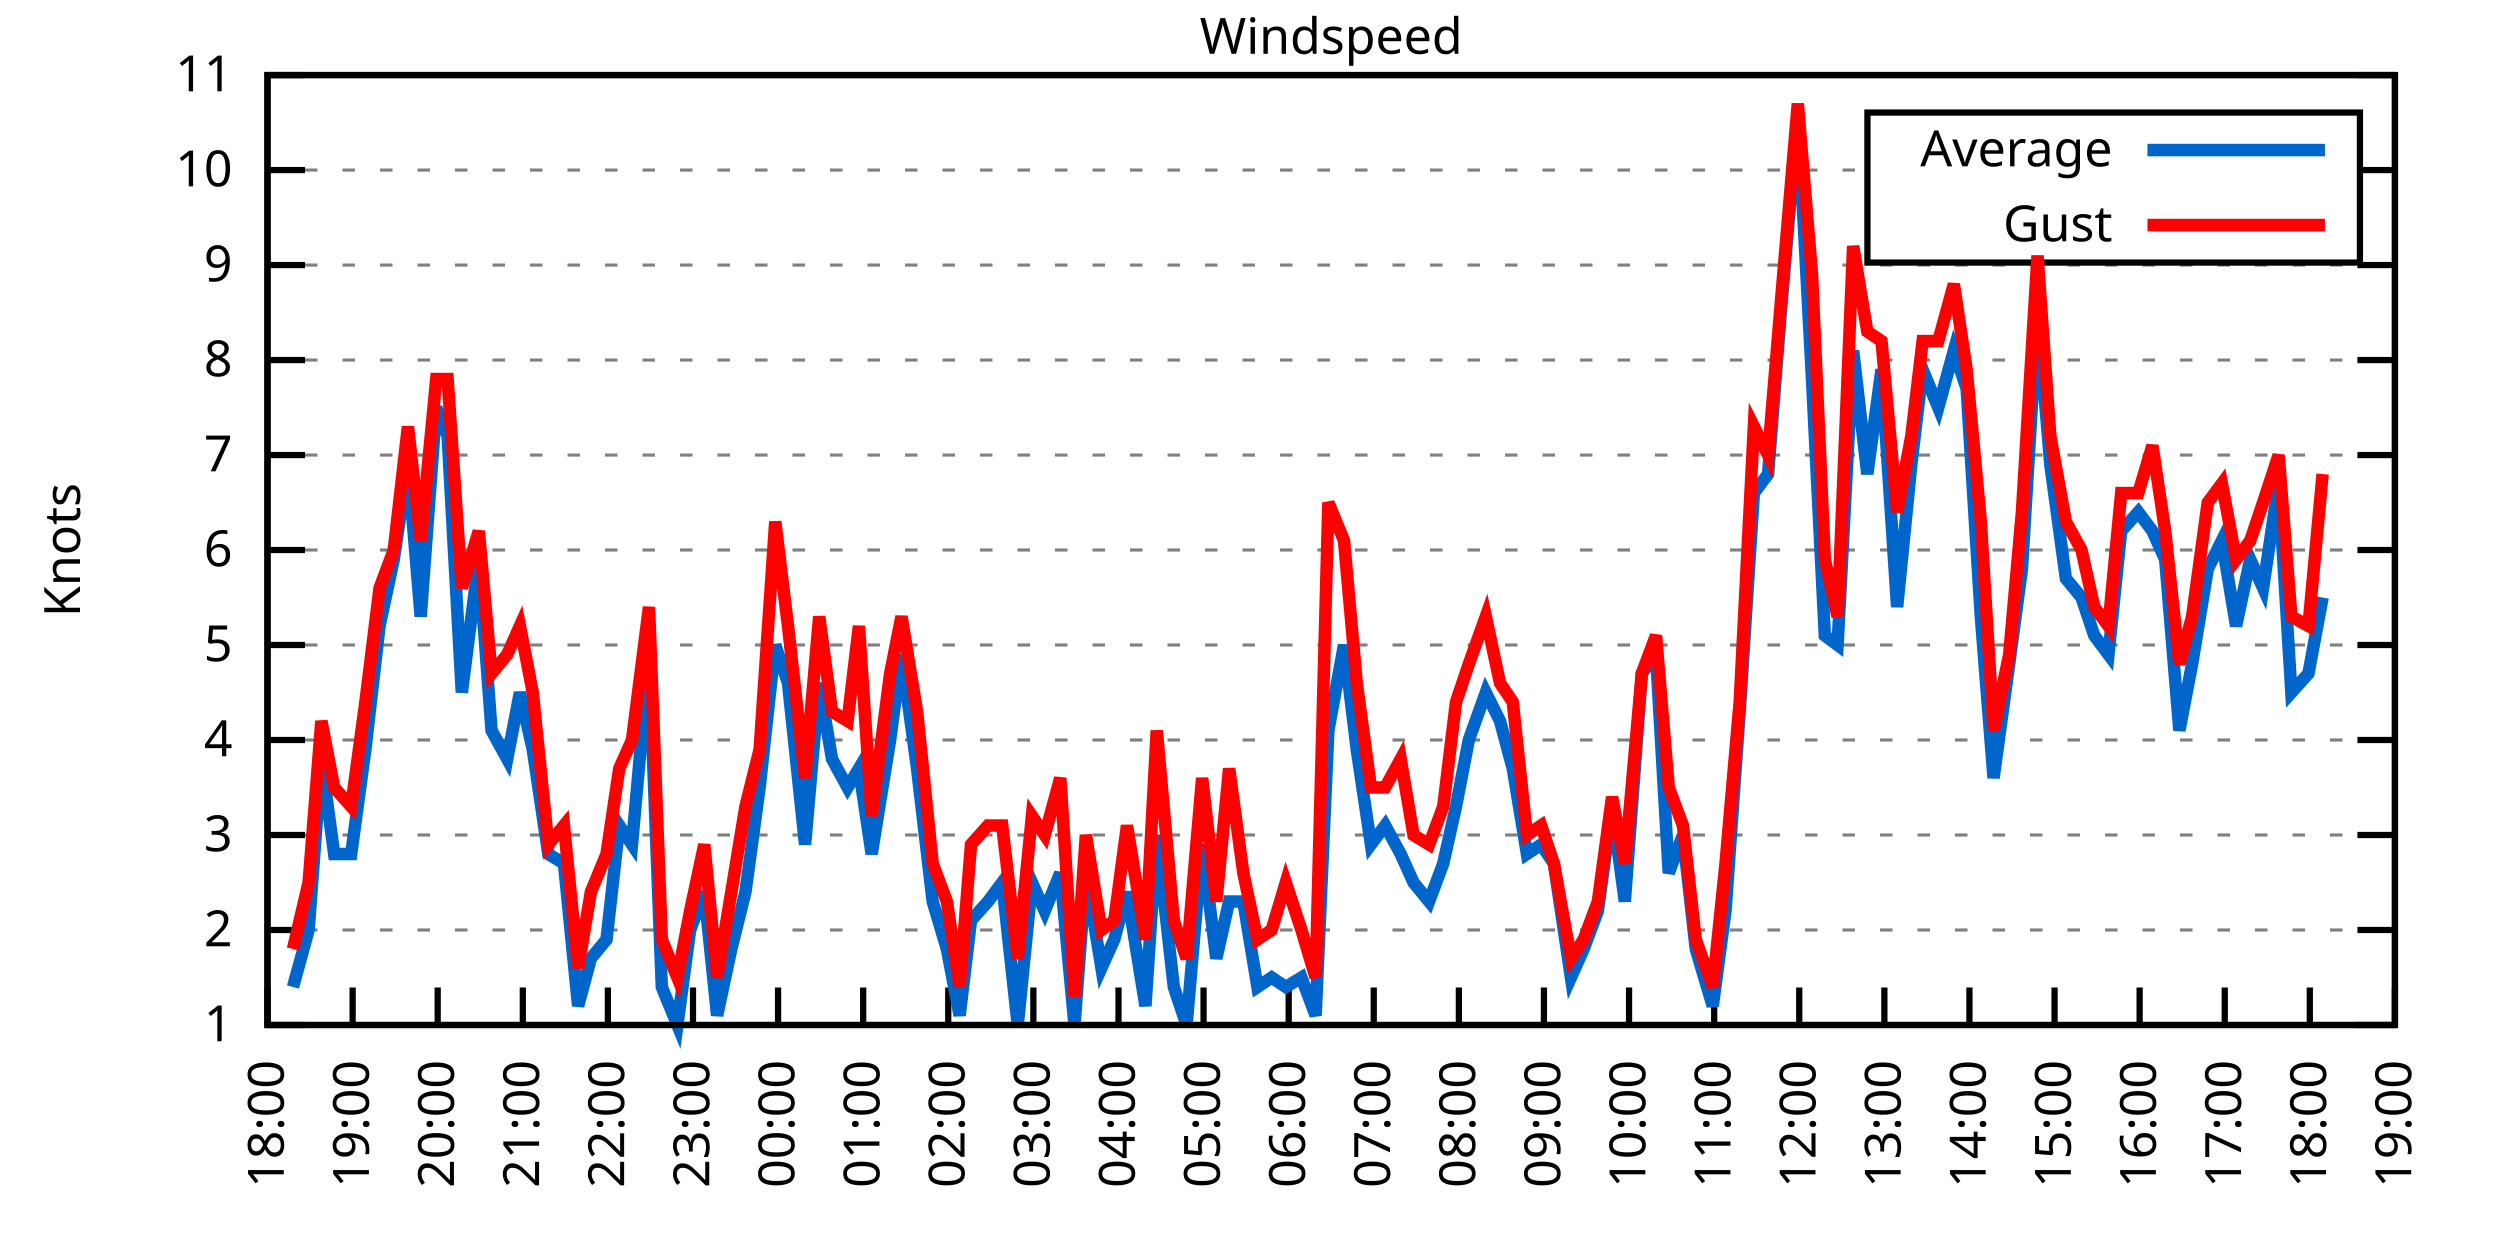
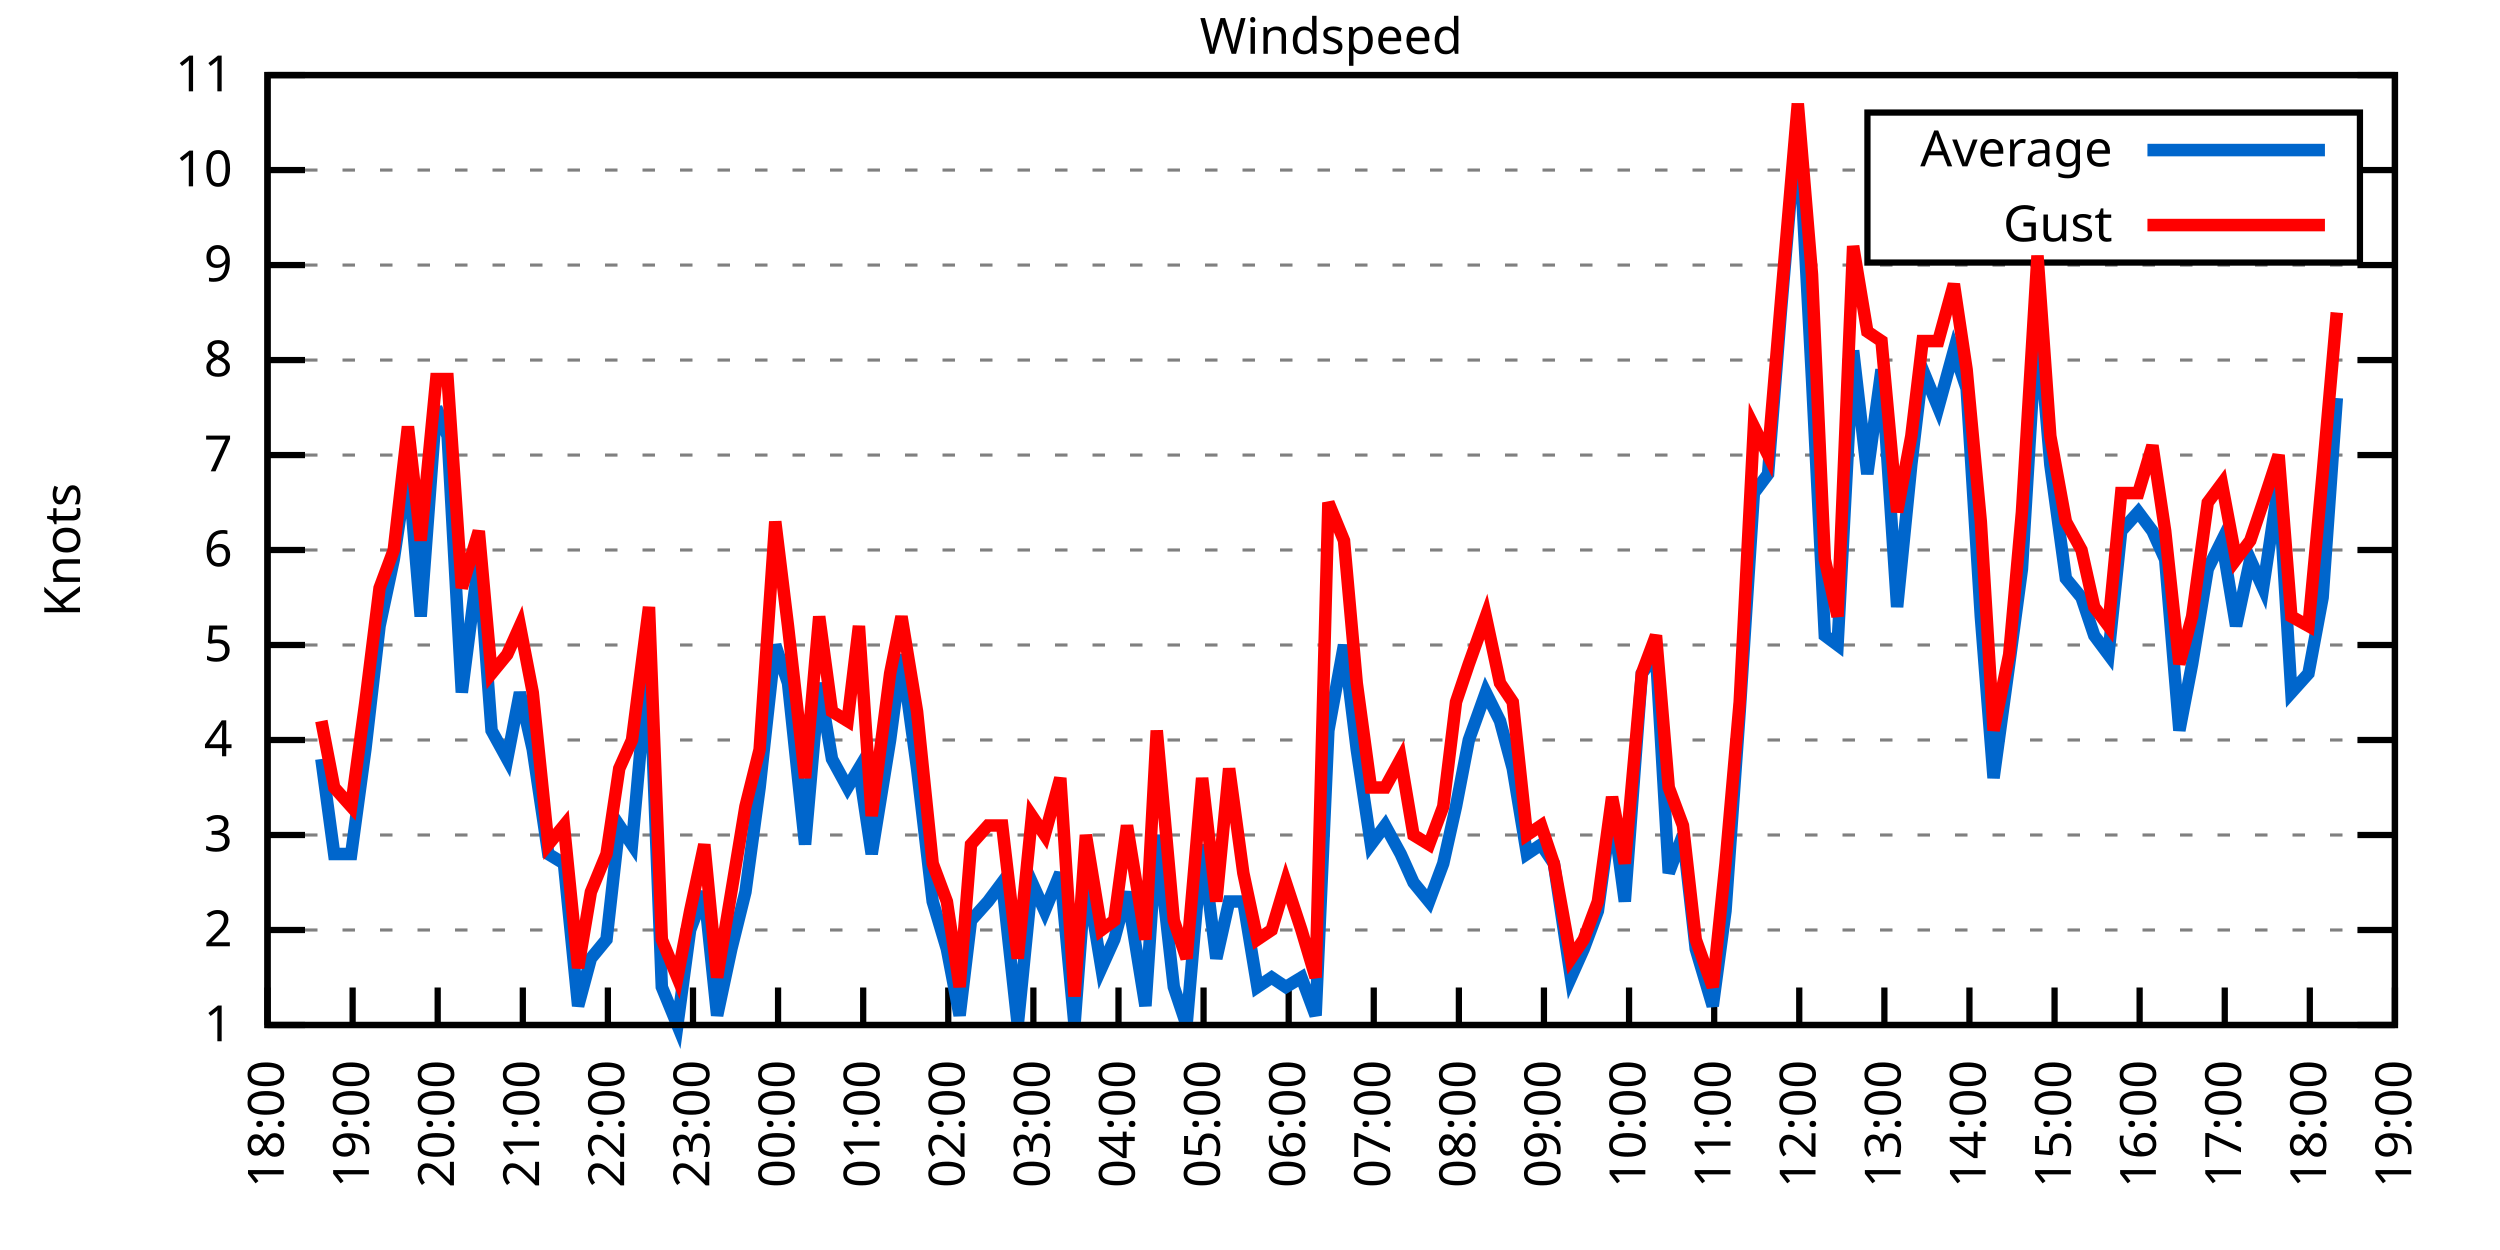
<svg xmlns="http://www.w3.org/2000/svg" xmlns:xlink="http://www.w3.org/1999/xlink" width="400" height="200" viewBox="0 0 400 200">
  <g id="gnuplot_canvas">
    <rect x="0" y="0" width="400" height="200" fill="none" />
    <defs>
      <circle id="gpDot" r="0.5" stroke-width="0.5" stroke="currentColor" />
      <path id="gpPt0" stroke-width="0.333" stroke="currentColor" d="M-1,0 h2 M0,-1 v2" />
      <path id="gpPt1" stroke-width="0.333" stroke="currentColor" d="M-1,-1 L1,1 M1,-1 L-1,1" />
      <path id="gpPt2" stroke-width="0.333" stroke="currentColor" d="M-1,0 L1,0 M0,-1 L0,1 M-1,-1 L1,1 M-1,1 L1,-1" />
      <rect id="gpPt3" stroke-width="0.333" stroke="currentColor" x="-1" y="-1" width="2" height="2" />
      <rect id="gpPt4" stroke-width="0.333" stroke="currentColor" fill="currentColor" x="-1" y="-1" width="2" height="2" />
      <circle id="gpPt5" stroke-width="0.333" stroke="currentColor" cx="0" cy="0" r="1" />
      <use xlink:href="#gpPt5" id="gpPt6" fill="currentColor" stroke="none" />
      <path id="gpPt7" stroke-width="0.333" stroke="currentColor" d="M0,-1.33 L-1.33,0.67 L1.33,0.67 z" />
      <use xlink:href="#gpPt7" id="gpPt8" fill="currentColor" stroke="none" />
      <use xlink:href="#gpPt7" id="gpPt9" stroke="currentColor" transform="rotate(180)" />
      <use xlink:href="#gpPt9" id="gpPt10" fill="currentColor" stroke="none" />
      <use xlink:href="#gpPt3" id="gpPt11" stroke="currentColor" transform="rotate(45)" />
      <use xlink:href="#gpPt11" id="gpPt12" fill="currentColor" stroke="none" />
      <path id="gpPt13" stroke-width="0.333" stroke="currentColor" d="M0,1.330 L1.265,0.411 L0.782,-1.067 L-0.782,-1.076 L-1.265,0.411 z" />
      <use xlink:href="#gpPt13" id="gpPt14" fill="currentColor" stroke="none" />
      <filter id="textbox" filterUnits="objectBoundingBox" x="0" y="0" height="1" width="1">
        <feFlood flood-color="white" flood-opacity="1" result="bgnd" />
        <feComposite in="SourceGraphic" in2="bgnd" operator="atop" />
      </filter>
      <filter id="greybox" filterUnits="objectBoundingBox" x="0" y="0" height="1" width="1">
        <feFlood flood-color="lightgrey" flood-opacity="1" result="grey" />
        <feComposite in="SourceGraphic" in2="grey" operator="atop" />
      </filter>
    </defs>
    <g fill="none" color="white" stroke="currentColor" stroke-width="1.00" stroke-linecap="butt" stroke-linejoin="miter">
</g>
    <g fill="none" color="black" stroke="currentColor" stroke-width="1.00" stroke-linecap="butt" stroke-linejoin="miter">
      <g stroke="none" shape-rendering="crispEdges">
        <polygon fill="rgb(255, 255, 255)" points="42.80,164.00 383.18,164.00 383.18,12.02 42.80,12.02 " />
      </g>
    </g>
    <g fill="none" color="black" stroke="currentColor" stroke-width="1.00" stroke-linecap="butt" stroke-linejoin="miter">
</g>
    <g fill="none" color="black" stroke="black" stroke-width="0.50" stroke-linecap="butt" stroke-linejoin="miter">
</g>
    <g fill="none" color="gray" stroke="currentColor" stroke-width="0.50" stroke-linecap="butt" stroke-linejoin="miter">
      <path stroke="gray" stroke-dasharray="2,4" class="gridline" d="M42.80,164.00 L383.19,164.00  " />
    </g>
    <g fill="none" color="gray" stroke="gray" stroke-width="1.00" stroke-linecap="butt" stroke-linejoin="miter">
</g>
    <g fill="none" color="black" stroke="currentColor" stroke-width="1.00" stroke-linecap="butt" stroke-linejoin="miter">
      <path stroke="black" d="M42.80,164.00 L48.80,164.00 M383.19,164.00 L377.19,164.00  " />
      <g transform="translate(37.20,166.60)" stroke="none" fill="black" font-family="Sans" font-size="8.00" text-anchor="end">
        <text>
          <tspan font-family="Sans"> 1</tspan>
        </text>
      </g>
    </g>
    <g fill="none" color="black" stroke="currentColor" stroke-width="1.00" stroke-linecap="butt" stroke-linejoin="miter">
</g>
    <g fill="none" color="black" stroke="black" stroke-width="0.50" stroke-linecap="butt" stroke-linejoin="miter">
</g>
    <g fill="none" color="gray" stroke="currentColor" stroke-width="0.50" stroke-linecap="butt" stroke-linejoin="miter">
      <path stroke="gray" stroke-dasharray="2,4" class="gridline" d="M42.80,148.80 L383.19,148.80  " />
    </g>
    <g fill="none" color="gray" stroke="gray" stroke-width="1.00" stroke-linecap="butt" stroke-linejoin="miter">
</g>
    <g fill="none" color="black" stroke="currentColor" stroke-width="1.00" stroke-linecap="butt" stroke-linejoin="miter">
      <path stroke="black" d="M42.80,148.80 L48.80,148.80 M383.19,148.80 L377.19,148.80  " />
      <g transform="translate(37.20,151.40)" stroke="none" fill="black" font-family="Sans" font-size="8.00" text-anchor="end">
        <text>
          <tspan font-family="Sans"> 2</tspan>
        </text>
      </g>
    </g>
    <g fill="none" color="black" stroke="currentColor" stroke-width="1.00" stroke-linecap="butt" stroke-linejoin="miter">
</g>
    <g fill="none" color="black" stroke="black" stroke-width="0.50" stroke-linecap="butt" stroke-linejoin="miter">
</g>
    <g fill="none" color="gray" stroke="currentColor" stroke-width="0.50" stroke-linecap="butt" stroke-linejoin="miter">
      <path stroke="gray" stroke-dasharray="2,4" class="gridline" d="M42.80,133.60 L383.19,133.60  " />
    </g>
    <g fill="none" color="gray" stroke="gray" stroke-width="1.00" stroke-linecap="butt" stroke-linejoin="miter">
</g>
    <g fill="none" color="black" stroke="currentColor" stroke-width="1.00" stroke-linecap="butt" stroke-linejoin="miter">
      <path stroke="black" d="M42.80,133.60 L48.80,133.60 M383.19,133.60 L377.19,133.60  " />
      <g transform="translate(37.20,136.20)" stroke="none" fill="black" font-family="Sans" font-size="8.00" text-anchor="end">
        <text>
          <tspan font-family="Sans"> 3</tspan>
        </text>
      </g>
    </g>
    <g fill="none" color="black" stroke="currentColor" stroke-width="1.00" stroke-linecap="butt" stroke-linejoin="miter">
</g>
    <g fill="none" color="black" stroke="black" stroke-width="0.50" stroke-linecap="butt" stroke-linejoin="miter">
</g>
    <g fill="none" color="gray" stroke="currentColor" stroke-width="0.50" stroke-linecap="butt" stroke-linejoin="miter">
      <path stroke="gray" stroke-dasharray="2,4" class="gridline" d="M42.80,118.40 L383.19,118.40  " />
    </g>
    <g fill="none" color="gray" stroke="gray" stroke-width="1.00" stroke-linecap="butt" stroke-linejoin="miter">
</g>
    <g fill="none" color="black" stroke="currentColor" stroke-width="1.00" stroke-linecap="butt" stroke-linejoin="miter">
      <path stroke="black" d="M42.80,118.40 L48.80,118.40 M383.19,118.40 L377.19,118.40  " />
      <g transform="translate(37.20,121.00)" stroke="none" fill="black" font-family="Sans" font-size="8.00" text-anchor="end">
        <text>
          <tspan font-family="Sans"> 4</tspan>
        </text>
      </g>
    </g>
    <g fill="none" color="black" stroke="currentColor" stroke-width="1.00" stroke-linecap="butt" stroke-linejoin="miter">
</g>
    <g fill="none" color="black" stroke="black" stroke-width="0.50" stroke-linecap="butt" stroke-linejoin="miter">
</g>
    <g fill="none" color="gray" stroke="currentColor" stroke-width="0.50" stroke-linecap="butt" stroke-linejoin="miter">
      <path stroke="gray" stroke-dasharray="2,4" class="gridline" d="M42.80,103.20 L383.19,103.20  " />
    </g>
    <g fill="none" color="gray" stroke="gray" stroke-width="1.00" stroke-linecap="butt" stroke-linejoin="miter">
</g>
    <g fill="none" color="black" stroke="currentColor" stroke-width="1.00" stroke-linecap="butt" stroke-linejoin="miter">
      <path stroke="black" d="M42.80,103.20 L48.80,103.20 M383.19,103.20 L377.19,103.20  " />
      <g transform="translate(37.20,105.80)" stroke="none" fill="black" font-family="Sans" font-size="8.00" text-anchor="end">
        <text>
          <tspan font-family="Sans"> 5</tspan>
        </text>
      </g>
    </g>
    <g fill="none" color="black" stroke="currentColor" stroke-width="1.00" stroke-linecap="butt" stroke-linejoin="miter">
</g>
    <g fill="none" color="black" stroke="black" stroke-width="0.50" stroke-linecap="butt" stroke-linejoin="miter">
</g>
    <g fill="none" color="gray" stroke="currentColor" stroke-width="0.50" stroke-linecap="butt" stroke-linejoin="miter">
      <path stroke="gray" stroke-dasharray="2,4" class="gridline" d="M42.80,88.00 L383.19,88.00  " />
    </g>
    <g fill="none" color="gray" stroke="gray" stroke-width="1.00" stroke-linecap="butt" stroke-linejoin="miter">
</g>
    <g fill="none" color="black" stroke="currentColor" stroke-width="1.00" stroke-linecap="butt" stroke-linejoin="miter">
      <path stroke="black" d="M42.80,88.00 L48.80,88.00 M383.19,88.00 L377.19,88.00  " />
      <g transform="translate(37.20,90.60)" stroke="none" fill="black" font-family="Sans" font-size="8.00" text-anchor="end">
        <text>
          <tspan font-family="Sans"> 6</tspan>
        </text>
      </g>
    </g>
    <g fill="none" color="black" stroke="currentColor" stroke-width="1.00" stroke-linecap="butt" stroke-linejoin="miter">
</g>
    <g fill="none" color="black" stroke="black" stroke-width="0.50" stroke-linecap="butt" stroke-linejoin="miter">
</g>
    <g fill="none" color="gray" stroke="currentColor" stroke-width="0.50" stroke-linecap="butt" stroke-linejoin="miter">
      <path stroke="gray" stroke-dasharray="2,4" class="gridline" d="M42.80,72.81 L383.19,72.81  " />
    </g>
    <g fill="none" color="gray" stroke="gray" stroke-width="1.00" stroke-linecap="butt" stroke-linejoin="miter">
</g>
    <g fill="none" color="black" stroke="currentColor" stroke-width="1.00" stroke-linecap="butt" stroke-linejoin="miter">
      <path stroke="black" d="M42.80,72.81 L48.80,72.81 M383.19,72.81 L377.19,72.81  " />
      <g transform="translate(37.20,75.41)" stroke="none" fill="black" font-family="Sans" font-size="8.00" text-anchor="end">
        <text>
          <tspan font-family="Sans"> 7</tspan>
        </text>
      </g>
    </g>
    <g fill="none" color="black" stroke="currentColor" stroke-width="1.00" stroke-linecap="butt" stroke-linejoin="miter">
</g>
    <g fill="none" color="black" stroke="black" stroke-width="0.50" stroke-linecap="butt" stroke-linejoin="miter">
</g>
    <g fill="none" color="gray" stroke="currentColor" stroke-width="0.50" stroke-linecap="butt" stroke-linejoin="miter">
      <path stroke="gray" stroke-dasharray="2,4" class="gridline" d="M42.80,57.61 L383.19,57.61  " />
    </g>
    <g fill="none" color="gray" stroke="gray" stroke-width="1.00" stroke-linecap="butt" stroke-linejoin="miter">
</g>
    <g fill="none" color="black" stroke="currentColor" stroke-width="1.00" stroke-linecap="butt" stroke-linejoin="miter">
      <path stroke="black" d="M42.80,57.61 L48.80,57.61 M383.19,57.61 L377.19,57.61  " />
      <g transform="translate(37.20,60.21)" stroke="none" fill="black" font-family="Sans" font-size="8.00" text-anchor="end">
        <text>
          <tspan font-family="Sans"> 8</tspan>
        </text>
      </g>
    </g>
    <g fill="none" color="black" stroke="currentColor" stroke-width="1.00" stroke-linecap="butt" stroke-linejoin="miter">
</g>
    <g fill="none" color="black" stroke="black" stroke-width="0.50" stroke-linecap="butt" stroke-linejoin="miter">
</g>
    <g fill="none" color="gray" stroke="currentColor" stroke-width="0.50" stroke-linecap="butt" stroke-linejoin="miter">
      <path stroke="gray" stroke-dasharray="2,4" class="gridline" d="M42.80,42.41 L383.19,42.41  " />
    </g>
    <g fill="none" color="gray" stroke="gray" stroke-width="1.00" stroke-linecap="butt" stroke-linejoin="miter">
</g>
    <g fill="none" color="black" stroke="currentColor" stroke-width="1.00" stroke-linecap="butt" stroke-linejoin="miter">
      <path stroke="black" d="M42.80,42.41 L48.80,42.41 M383.19,42.41 L377.19,42.41  " />
      <g transform="translate(37.20,45.01)" stroke="none" fill="black" font-family="Sans" font-size="8.00" text-anchor="end">
        <text>
          <tspan font-family="Sans"> 9</tspan>
        </text>
      </g>
    </g>
    <g fill="none" color="black" stroke="currentColor" stroke-width="1.00" stroke-linecap="butt" stroke-linejoin="miter">
</g>
    <g fill="none" color="black" stroke="black" stroke-width="0.50" stroke-linecap="butt" stroke-linejoin="miter">
</g>
    <g fill="none" color="gray" stroke="currentColor" stroke-width="0.50" stroke-linecap="butt" stroke-linejoin="miter">
      <path stroke="gray" stroke-dasharray="2,4" class="gridline" d="M42.80,27.21 L298.79,27.21 M377.59,27.21 L383.19,27.21  " />
    </g>
    <g fill="none" color="gray" stroke="gray" stroke-width="1.00" stroke-linecap="butt" stroke-linejoin="miter">
</g>
    <g fill="none" color="black" stroke="currentColor" stroke-width="1.00" stroke-linecap="butt" stroke-linejoin="miter">
      <path stroke="black" d="M42.80,27.21 L48.80,27.21 M383.19,27.21 L377.19,27.21  " />
      <g transform="translate(37.20,29.81)" stroke="none" fill="black" font-family="Sans" font-size="8.00" text-anchor="end">
        <text>
          <tspan font-family="Sans"> 10</tspan>
        </text>
      </g>
    </g>
    <g fill="none" color="black" stroke="currentColor" stroke-width="1.00" stroke-linecap="butt" stroke-linejoin="miter">
</g>
    <g fill="none" color="black" stroke="black" stroke-width="0.50" stroke-linecap="butt" stroke-linejoin="miter">
</g>
    <g fill="none" color="gray" stroke="currentColor" stroke-width="0.50" stroke-linecap="butt" stroke-linejoin="miter">
      <path stroke="gray" stroke-dasharray="2,4" class="gridline" d="M42.80,12.01 L383.19,12.01  " />
    </g>
    <g fill="none" color="gray" stroke="gray" stroke-width="1.00" stroke-linecap="butt" stroke-linejoin="miter">
</g>
    <g fill="none" color="black" stroke="currentColor" stroke-width="1.00" stroke-linecap="butt" stroke-linejoin="miter">
      <path stroke="black" d="M42.80,12.01 L48.80,12.01 M383.19,12.01 L377.19,12.01  " />
      <g transform="translate(37.20,14.61)" stroke="none" fill="black" font-family="Sans" font-size="8.00" text-anchor="end">
        <text>
          <tspan font-family="Sans"> 11</tspan>
        </text>
      </g>
    </g>
    <g fill="none" color="black" stroke="currentColor" stroke-width="1.00" stroke-linecap="butt" stroke-linejoin="miter">
      <path stroke="black" d="M42.80,164.00 L42.80,158.00  " />
      <g transform="translate(45.40,169.60) rotate(270.00)" stroke="none" fill="black" font-family="Sans" font-size="8.00" text-anchor="end">
        <text>
          <tspan font-family="Sans">18:00</tspan>
        </text>
      </g>
    </g>
    <g fill="none" color="black" stroke="currentColor" stroke-width="1.00" stroke-linecap="butt" stroke-linejoin="miter">
      <path stroke="black" d="M56.42,164.00 L56.42,158.00  " />
      <g transform="translate(59.02,169.60) rotate(270.00)" stroke="none" fill="black" font-family="Sans" font-size="8.00" text-anchor="end">
        <text>
          <tspan font-family="Sans">19:00</tspan>
        </text>
      </g>
    </g>
    <g fill="none" color="black" stroke="currentColor" stroke-width="1.00" stroke-linecap="butt" stroke-linejoin="miter">
      <path stroke="black" d="M70.03,164.00 L70.03,158.00  " />
      <g transform="translate(72.63,169.60) rotate(270.00)" stroke="none" fill="black" font-family="Sans" font-size="8.00" text-anchor="end">
        <text>
          <tspan font-family="Sans">20:00</tspan>
        </text>
      </g>
    </g>
    <g fill="none" color="black" stroke="currentColor" stroke-width="1.00" stroke-linecap="butt" stroke-linejoin="miter">
      <path stroke="black" d="M83.65,164.00 L83.65,158.00  " />
      <g transform="translate(86.25,169.60) rotate(270.00)" stroke="none" fill="black" font-family="Sans" font-size="8.00" text-anchor="end">
        <text>
          <tspan font-family="Sans">21:00</tspan>
        </text>
      </g>
    </g>
    <g fill="none" color="black" stroke="currentColor" stroke-width="1.00" stroke-linecap="butt" stroke-linejoin="miter">
      <path stroke="black" d="M97.26,164.00 L97.26,158.00  " />
      <g transform="translate(99.86,169.60) rotate(270.00)" stroke="none" fill="black" font-family="Sans" font-size="8.00" text-anchor="end">
        <text>
          <tspan font-family="Sans">22:00</tspan>
        </text>
      </g>
    </g>
    <g fill="none" color="black" stroke="currentColor" stroke-width="1.00" stroke-linecap="butt" stroke-linejoin="miter">
      <path stroke="black" d="M110.88,164.00 L110.88,158.00  " />
      <g transform="translate(113.48,169.60) rotate(270.00)" stroke="none" fill="black" font-family="Sans" font-size="8.00" text-anchor="end">
        <text>
          <tspan font-family="Sans">23:00</tspan>
        </text>
      </g>
    </g>
    <g fill="none" color="black" stroke="currentColor" stroke-width="1.00" stroke-linecap="butt" stroke-linejoin="miter">
      <path stroke="black" d="M124.49,164.00 L124.49,158.00  " />
      <g transform="translate(127.09,169.60) rotate(270.00)" stroke="none" fill="black" font-family="Sans" font-size="8.00" text-anchor="end">
        <text>
          <tspan font-family="Sans">00:00</tspan>
        </text>
      </g>
    </g>
    <g fill="none" color="black" stroke="currentColor" stroke-width="1.00" stroke-linecap="butt" stroke-linejoin="miter">
      <path stroke="black" d="M138.11,164.00 L138.11,158.00  " />
      <g transform="translate(140.71,169.60) rotate(270.00)" stroke="none" fill="black" font-family="Sans" font-size="8.00" text-anchor="end">
        <text>
          <tspan font-family="Sans">01:00</tspan>
        </text>
      </g>
    </g>
    <g fill="none" color="black" stroke="currentColor" stroke-width="1.00" stroke-linecap="butt" stroke-linejoin="miter">
      <path stroke="black" d="M151.72,164.00 L151.72,158.00  " />
      <g transform="translate(154.32,169.60) rotate(270.00)" stroke="none" fill="black" font-family="Sans" font-size="8.00" text-anchor="end">
        <text>
          <tspan font-family="Sans">02:00</tspan>
        </text>
      </g>
    </g>
    <g fill="none" color="black" stroke="currentColor" stroke-width="1.00" stroke-linecap="butt" stroke-linejoin="miter">
      <path stroke="black" d="M165.34,164.00 L165.34,158.00  " />
      <g transform="translate(167.94,169.60) rotate(270.00)" stroke="none" fill="black" font-family="Sans" font-size="8.00" text-anchor="end">
        <text>
          <tspan font-family="Sans">03:00</tspan>
        </text>
      </g>
    </g>
    <g fill="none" color="black" stroke="currentColor" stroke-width="1.00" stroke-linecap="butt" stroke-linejoin="miter">
      <path stroke="black" d="M178.96,164.00 L178.96,158.00  " />
      <g transform="translate(181.56,169.60) rotate(270.00)" stroke="none" fill="black" font-family="Sans" font-size="8.00" text-anchor="end">
        <text>
          <tspan font-family="Sans">04:00</tspan>
        </text>
      </g>
    </g>
    <g fill="none" color="black" stroke="currentColor" stroke-width="1.00" stroke-linecap="butt" stroke-linejoin="miter">
      <path stroke="black" d="M192.57,164.00 L192.57,158.00  " />
      <g transform="translate(195.17,169.60) rotate(270.00)" stroke="none" fill="black" font-family="Sans" font-size="8.00" text-anchor="end">
        <text>
          <tspan font-family="Sans">05:00</tspan>
        </text>
      </g>
    </g>
    <g fill="none" color="black" stroke="currentColor" stroke-width="1.00" stroke-linecap="butt" stroke-linejoin="miter">
      <path stroke="black" d="M206.19,164.00 L206.19,158.00  " />
      <g transform="translate(208.79,169.60) rotate(270.00)" stroke="none" fill="black" font-family="Sans" font-size="8.00" text-anchor="end">
        <text>
          <tspan font-family="Sans">06:00</tspan>
        </text>
      </g>
    </g>
    <g fill="none" color="black" stroke="currentColor" stroke-width="1.00" stroke-linecap="butt" stroke-linejoin="miter">
      <path stroke="black" d="M219.80,164.00 L219.80,158.00  " />
      <g transform="translate(222.40,169.60) rotate(270.00)" stroke="none" fill="black" font-family="Sans" font-size="8.00" text-anchor="end">
        <text>
          <tspan font-family="Sans">07:00</tspan>
        </text>
      </g>
    </g>
    <g fill="none" color="black" stroke="currentColor" stroke-width="1.00" stroke-linecap="butt" stroke-linejoin="miter">
      <path stroke="black" d="M233.42,164.00 L233.42,158.00  " />
      <g transform="translate(236.02,169.60) rotate(270.00)" stroke="none" fill="black" font-family="Sans" font-size="8.00" text-anchor="end">
        <text>
          <tspan font-family="Sans">08:00</tspan>
        </text>
      </g>
    </g>
    <g fill="none" color="black" stroke="currentColor" stroke-width="1.00" stroke-linecap="butt" stroke-linejoin="miter">
      <path stroke="black" d="M247.03,164.00 L247.03,158.00  " />
      <g transform="translate(249.63,169.60) rotate(270.00)" stroke="none" fill="black" font-family="Sans" font-size="8.00" text-anchor="end">
        <text>
          <tspan font-family="Sans">09:00</tspan>
        </text>
      </g>
    </g>
    <g fill="none" color="black" stroke="currentColor" stroke-width="1.00" stroke-linecap="butt" stroke-linejoin="miter">
      <path stroke="black" d="M260.65,164.00 L260.65,158.00  " />
      <g transform="translate(263.25,169.60) rotate(270.00)" stroke="none" fill="black" font-family="Sans" font-size="8.00" text-anchor="end">
        <text>
          <tspan font-family="Sans">10:00</tspan>
        </text>
      </g>
    </g>
    <g fill="none" color="black" stroke="currentColor" stroke-width="1.00" stroke-linecap="butt" stroke-linejoin="miter">
      <path stroke="black" d="M274.27,164.00 L274.27,158.00  " />
      <g transform="translate(276.87,169.60) rotate(270.00)" stroke="none" fill="black" font-family="Sans" font-size="8.00" text-anchor="end">
        <text>
          <tspan font-family="Sans">11:00</tspan>
        </text>
      </g>
    </g>
    <g fill="none" color="black" stroke="currentColor" stroke-width="1.00" stroke-linecap="butt" stroke-linejoin="miter">
      <path stroke="black" d="M287.88,164.00 L287.88,158.00  " />
      <g transform="translate(290.48,169.60) rotate(270.00)" stroke="none" fill="black" font-family="Sans" font-size="8.00" text-anchor="end">
        <text>
          <tspan font-family="Sans">12:00</tspan>
        </text>
      </g>
    </g>
    <g fill="none" color="black" stroke="currentColor" stroke-width="1.00" stroke-linecap="butt" stroke-linejoin="miter">
      <path stroke="black" d="M301.50,164.00 L301.50,158.00  " />
      <g transform="translate(304.10,169.60) rotate(270.00)" stroke="none" fill="black" font-family="Sans" font-size="8.00" text-anchor="end">
        <text>
          <tspan font-family="Sans">13:00</tspan>
        </text>
      </g>
    </g>
    <g fill="none" color="black" stroke="currentColor" stroke-width="1.00" stroke-linecap="butt" stroke-linejoin="miter">
      <path stroke="black" d="M315.11,164.00 L315.11,158.00  " />
      <g transform="translate(317.71,169.60) rotate(270.00)" stroke="none" fill="black" font-family="Sans" font-size="8.00" text-anchor="end">
        <text>
          <tspan font-family="Sans">14:00</tspan>
        </text>
      </g>
    </g>
    <g fill="none" color="black" stroke="currentColor" stroke-width="1.00" stroke-linecap="butt" stroke-linejoin="miter">
      <path stroke="black" d="M328.73,164.00 L328.73,158.00  " />
      <g transform="translate(331.33,169.60) rotate(270.00)" stroke="none" fill="black" font-family="Sans" font-size="8.00" text-anchor="end">
        <text>
          <tspan font-family="Sans">15:00</tspan>
        </text>
      </g>
    </g>
    <g fill="none" color="black" stroke="currentColor" stroke-width="1.00" stroke-linecap="butt" stroke-linejoin="miter">
      <path stroke="black" d="M342.34,164.00 L342.34,158.00  " />
      <g transform="translate(344.94,169.60) rotate(270.00)" stroke="none" fill="black" font-family="Sans" font-size="8.00" text-anchor="end">
        <text>
          <tspan font-family="Sans">16:00</tspan>
        </text>
      </g>
    </g>
    <g fill="none" color="black" stroke="currentColor" stroke-width="1.00" stroke-linecap="butt" stroke-linejoin="miter">
      <path stroke="black" d="M355.96,164.00 L355.96,158.00  " />
      <g transform="translate(358.56,169.60) rotate(270.00)" stroke="none" fill="black" font-family="Sans" font-size="8.00" text-anchor="end">
        <text>
          <tspan font-family="Sans">17:00</tspan>
        </text>
      </g>
    </g>
    <g fill="none" color="black" stroke="currentColor" stroke-width="1.00" stroke-linecap="butt" stroke-linejoin="miter">
      <path stroke="black" d="M369.57,164.00 L369.57,158.00  " />
      <g transform="translate(372.17,169.60) rotate(270.00)" stroke="none" fill="black" font-family="Sans" font-size="8.00" text-anchor="end">
        <text>
          <tspan font-family="Sans">18:00</tspan>
        </text>
      </g>
    </g>
    <g fill="none" color="black" stroke="currentColor" stroke-width="1.00" stroke-linecap="butt" stroke-linejoin="miter">
      <path stroke="black" d="M383.19,164.00 L383.19,158.00  " />
      <g transform="translate(385.79,169.60) rotate(270.00)" stroke="none" fill="black" font-family="Sans" font-size="8.00" text-anchor="end">
        <text>
          <tspan font-family="Sans">19:00</tspan>
        </text>
      </g>
    </g>
    <g fill="none" color="black" stroke="currentColor" stroke-width="1.00" stroke-linecap="butt" stroke-linejoin="miter">
</g>
    <g fill="none" color="black" stroke="currentColor" stroke-width="1.00" stroke-linecap="butt" stroke-linejoin="miter">
      <path stroke="black" d="M42.80,12.01 L42.80,164.00 L383.19,164.00 L383.19,12.01 L42.80,12.01 Z  " />
    </g>
    <g fill="none" color="black" stroke="currentColor" stroke-width="1.00" stroke-linecap="butt" stroke-linejoin="miter">
</g>
    <g fill="none" color="black" stroke="currentColor" stroke-width="1.00" stroke-linecap="butt" stroke-linejoin="miter">
      <path stroke="black" d="M298.79,42.01 L298.79,18.01 L377.59,18.01 L377.59,42.01 L298.79,42.01 Z  " />
    </g>
    <g id="Windspeed_plot_1">
      <g fill="none" color="white" stroke="black" stroke-width="2.00" stroke-linecap="butt" stroke-linejoin="miter">
</g>
      <g fill="none" color="black" stroke="currentColor" stroke-width="2.00" stroke-linecap="butt" stroke-linejoin="miter">
        <g transform="translate(337.99,26.61)" stroke="none" fill="black" font-family="Sans" font-size="8.00" text-anchor="end">
          <text>
            <tspan font-family="Sans">Average</tspan>
          </text>
        </g>
      </g>
      <g fill="none" color="black" stroke="currentColor" stroke-width="2.00" stroke-linecap="butt" stroke-linejoin="miter">
-         <path stroke="rgb(  0, 102, 204)" d="M343.59,24.01 L371.99,24.01 M46.88,157.92 L49.38,148.80 L51.42,121.44 L53.47,136.64 L56.19,136.64 L58.46,119.92   L60.73,100.16 L63.00,89.52 L65.27,74.33 L67.31,98.64 L69.80,65.21 L71.62,69.77 L73.89,110.80 L76.61,89.52   L78.65,116.88 L81.15,121.44 L83.19,110.80 L85.24,119.92 L87.73,136.64 L90.23,138.16 L92.50,160.96 L94.54,153.36   L97.04,150.32 L99.08,132.08 L101.12,135.12 L103.84,104.72 L105.89,157.92 L108.38,164.00 L110.42,148.80 L112.69,142.72   L114.74,162.48 L117.01,151.84 L119.27,142.72 L121.54,126.00 L124.04,103.20 L126.08,109.28 L128.81,135.12 L131.07,109.28   L133.12,121.44 L135.61,126.00 L137.43,122.96 L139.47,136.64 L142.42,118.40 L144.24,104.72 L146.73,122.96 L149.23,144.24   L151.50,151.84 L153.54,162.48 L155.36,147.28 L158.08,144.24 L160.35,141.20 L162.84,164.00 L165.11,141.20 L167.16,145.76   L169.65,139.68 L171.92,164.00 L173.74,139.68 L176.23,154.88 L178.28,150.32 L180.32,142.72 L183.27,160.96 L185.08,133.60   L187.81,157.92 L189.85,164.00 L192.34,135.12 L194.61,153.36 L196.66,144.24 L198.93,144.24 L201.19,157.92 L203.46,156.40   L205.73,157.92 L208.23,156.40 L210.50,162.48 L212.54,116.88 L215.04,103.20 L217.08,119.92 L219.35,135.12 L221.62,132.08   L224.11,136.64 L226.16,141.20 L228.65,144.24 L230.92,138.16 L232.96,129.04 L235.01,118.40 L237.73,110.80 L240.00,115.36   L242.04,122.96 L244.31,136.64 L246.58,135.12 L248.62,138.16 L251.35,156.40 L253.39,151.84 L255.66,145.76 L257.93,129.04   L259.97,144.24 L262.69,107.76 L264.96,104.72 L267.00,139.68 L269.27,133.60 L271.32,151.84 L274.04,160.96 L276.08,145.76   L278.35,113.84 L280.62,78.89 L282.89,75.85 L284.93,50.01 L287.65,18.09 L289.92,60.65 L291.97,101.68 L294.01,103.20   L296.50,56.09 L298.77,75.85 L301.04,59.13 L303.54,97.12 L305.81,74.33 L307.62,59.13 L310.12,65.21 L312.62,56.09   L314.66,62.17 L316.93,98.64 L318.97,124.48 L321.47,106.24 L323.51,91.04 L326.00,50.01 L328.05,74.33 L330.54,92.56   L333.04,95.60 L335.08,101.68 L337.35,104.72 L339.39,84.97 L342.12,81.93 L344.39,84.97 L346.43,89.52 L348.70,116.88   L350.74,106.24 L353.24,91.04 L355.50,86.49 L357.77,100.16 L360.04,89.52 L362.09,94.08 L364.58,77.37 L366.62,110.80   L369.35,107.76 L371.62,95.60  " />
+         <path stroke="rgb(  0, 102, 204)" d="M343.59,24.01 L371.99,24.01 M51.42,121.44 L53.47,136.64 L56.19,136.64 L58.46,119.92 L60.73,100.16 L63.00,89.52   L65.27,74.33 L67.31,98.64 L69.80,65.21 L71.62,69.77 L73.89,110.80 L76.61,89.52 L78.65,116.88 L81.15,121.44   L83.19,110.80 L85.24,119.92 L87.73,136.64 L90.23,138.16 L92.50,160.96 L94.54,153.36 L97.04,150.32 L99.08,132.08   L101.12,135.12 L103.84,104.72 L105.89,157.92 L108.38,164.00 L110.42,148.80 L112.69,142.72 L114.74,162.48 L117.01,151.84   L119.27,142.72 L121.54,126.00 L124.04,103.20 L126.08,109.28 L128.81,135.12 L131.07,109.28 L133.12,121.44 L135.61,126.00   L137.43,122.96 L139.47,136.64 L142.42,118.40 L144.24,104.72 L146.73,122.96 L149.23,144.24 L151.50,151.84 L153.54,162.48   L155.36,147.28 L158.08,144.24 L160.35,141.20 L162.84,164.00 L165.11,141.20 L167.16,145.76 L169.65,139.68 L171.92,164.00   L173.74,139.68 L176.23,154.88 L178.28,150.32 L180.32,142.72 L183.27,160.96 L185.08,133.60 L187.81,157.92 L189.85,164.00   L192.34,135.12 L194.61,153.36 L196.66,144.24 L198.93,144.24 L201.19,157.92 L203.46,156.40 L205.73,157.92 L208.23,156.40   L210.50,162.48 L212.54,116.88 L215.04,103.20 L217.08,119.92 L219.35,135.12 L221.62,132.08 L224.11,136.64 L226.16,141.20   L228.65,144.24 L230.92,138.16 L232.96,129.04 L235.01,118.40 L237.73,110.80 L240.00,115.36 L242.04,122.96 L244.31,136.64   L246.58,135.12 L248.62,138.16 L251.35,156.40 L253.39,151.84 L255.66,145.76 L257.93,129.04 L259.97,144.24 L262.69,107.76   L264.96,104.72 L267.00,139.68 L269.27,133.60 L271.32,151.84 L274.04,160.96 L276.08,145.76 L278.35,113.84 L280.62,78.89   L282.89,75.85 L284.93,50.01 L287.65,18.09 L289.92,60.65 L291.97,101.68 L294.01,103.20 L296.50,56.09 L298.77,75.85   L301.04,59.13 L303.54,97.12 L305.81,74.33 L307.62,59.13 L310.12,65.21 L312.62,56.09 L314.66,62.17 L316.93,98.64   L318.97,124.48 L321.47,106.24 L323.51,91.04 L326.00,50.01 L328.05,74.33 L330.54,92.56 L333.04,95.60 L335.08,101.68   L337.35,104.72 L339.39,84.97 L342.12,81.93 L344.39,84.97 L346.43,89.52 L348.70,116.88 L350.74,106.24 L353.24,91.04   L355.50,86.49 L357.77,100.16 L360.04,89.52 L362.09,94.08 L364.58,77.37 L366.62,110.80 L369.35,107.76 L371.62,95.60   L373.89,63.69  " />
      </g>
    </g>
    <g id="Windspeed_plot_2">
      <g fill="none" color="black" stroke="currentColor" stroke-width="2.00" stroke-linecap="butt" stroke-linejoin="miter">
        <g transform="translate(337.99,38.61)" stroke="none" fill="black" font-family="Sans" font-size="8.00" text-anchor="end">
          <text>
            <tspan font-family="Sans">Gust</tspan>
          </text>
        </g>
      </g>
      <g fill="none" color="black" stroke="currentColor" stroke-width="2.00" stroke-linecap="butt" stroke-linejoin="miter">
-         <path stroke="rgb(255,   0,   0)" d="M343.59,36.01 L371.99,36.01 M46.88,151.84 L49.38,141.20 L51.42,115.36 L53.47,126.00 L56.19,129.04 L58.46,112.32   L60.73,94.08 L63.00,88.00 L65.27,68.25 L67.31,86.49 L69.80,60.65 L71.62,60.65 L73.89,94.08 L76.61,84.97   L78.65,107.76 L81.15,104.72 L83.19,100.16 L85.24,110.80 L87.73,135.12 L90.23,132.08 L92.50,154.88 L94.54,142.72   L97.04,136.64 L99.08,122.96 L101.12,118.40 L103.84,97.12 L105.89,150.32 L108.38,156.40 L110.42,145.76 L112.69,135.12   L114.74,156.40 L117.01,142.72 L119.27,129.04 L121.54,119.92 L124.04,83.45 L126.08,100.16 L128.81,124.48 L131.07,98.64   L133.12,113.84 L135.61,115.36 L137.43,100.16 L139.47,130.56 L142.42,107.76 L144.24,98.64 L146.73,113.84 L149.23,138.16   L151.50,144.24 L153.54,157.92 L155.36,135.12 L158.08,132.08 L160.35,132.08 L162.84,153.36 L165.11,130.56 L167.16,133.60   L169.65,124.48 L171.92,159.44 L173.74,133.60 L176.23,148.80 L178.28,147.28 L180.32,132.08 L183.27,150.32 L185.08,116.88   L187.81,147.28 L189.85,153.36 L192.34,124.48 L194.61,144.24 L196.66,122.96 L198.93,139.68 L201.19,150.32 L203.46,148.80   L205.73,141.20 L208.23,148.80 L210.50,156.40 L212.54,80.41 L215.04,86.49 L217.08,109.28 L219.35,126.00 L221.62,126.00   L224.11,121.44 L226.16,133.60 L228.65,135.12 L230.92,129.04 L232.96,112.32 L235.01,106.24 L237.73,98.64 L240.00,109.28   L242.04,112.32 L244.31,133.60 L246.58,132.08 L248.62,138.16 L251.35,153.36 L253.39,150.32 L255.66,144.24 L257.93,127.52   L259.97,138.16 L262.69,107.76 L264.96,101.68 L267.00,126.00 L269.27,132.08 L271.32,150.32 L274.04,157.92 L276.08,138.16   L278.35,112.32 L280.62,68.25 L282.89,72.81 L284.93,48.49 L287.65,16.57 L289.92,43.93 L291.97,89.52 L294.01,98.64   L296.50,39.37 L298.77,53.05 L301.04,54.57 L303.54,81.93 L305.81,69.77 L307.62,54.57 L310.12,54.57 L312.62,45.45   L314.66,59.13 L316.93,83.45 L318.97,116.88 L321.47,104.72 L323.51,81.93 L326.00,40.89 L328.05,69.77 L330.54,83.45   L333.04,88.00 L335.08,97.12 L337.35,100.16 L339.39,78.89 L342.12,78.89 L344.39,71.29 L346.43,84.97 L348.70,106.24   L350.74,98.64 L353.24,80.41 L355.50,77.37 L357.77,89.52 L360.04,86.49 L362.09,80.41 L364.58,72.81 L366.62,98.64   L369.35,100.16 L371.62,75.85  " />
+         <path stroke="rgb(255,   0,   0)" d="M343.59,36.01 L371.99,36.01 M51.42,115.36 L53.47,126.00 L56.19,129.04 L58.46,112.32 L60.73,94.08 L63.00,88.00   L65.27,68.25 L67.31,86.49 L69.80,60.65 L71.62,60.65 L73.89,94.08 L76.61,84.97 L78.65,107.76 L81.15,104.72   L83.19,100.16 L85.24,110.80 L87.73,135.12 L90.23,132.08 L92.50,154.88 L94.54,142.72 L97.04,136.64 L99.08,122.96   L101.12,118.40 L103.84,97.12 L105.89,150.32 L108.38,156.40 L110.42,145.76 L112.69,135.12 L114.74,156.40 L117.01,142.72   L119.27,129.04 L121.54,119.92 L124.04,83.45 L126.08,100.16 L128.81,124.48 L131.07,98.64 L133.12,113.84 L135.61,115.36   L137.43,100.16 L139.47,130.56 L142.42,107.76 L144.24,98.64 L146.73,113.84 L149.23,138.16 L151.50,144.24 L153.54,157.92   L155.36,135.12 L158.08,132.08 L160.35,132.08 L162.84,153.36 L165.11,130.56 L167.16,133.60 L169.65,124.48 L171.92,159.44   L173.74,133.60 L176.23,148.80 L178.28,147.28 L180.32,132.08 L183.27,150.32 L185.08,116.88 L187.81,147.28 L189.85,153.36   L192.34,124.48 L194.61,144.24 L196.66,122.96 L198.93,139.68 L201.19,150.32 L203.46,148.80 L205.73,141.20 L208.23,148.80   L210.50,156.40 L212.54,80.41 L215.04,86.49 L217.08,109.28 L219.35,126.00 L221.62,126.00 L224.11,121.44 L226.16,133.60   L228.65,135.12 L230.92,129.04 L232.96,112.32 L235.01,106.24 L237.73,98.64 L240.00,109.28 L242.04,112.32 L244.31,133.60   L246.58,132.08 L248.62,138.16 L251.35,153.36 L253.39,150.32 L255.66,144.24 L257.93,127.52 L259.97,138.16 L262.69,107.76   L264.96,101.68 L267.00,126.00 L269.27,132.08 L271.32,150.32 L274.04,157.92 L276.08,138.16 L278.35,112.32 L280.62,68.25   L282.89,72.81 L284.93,48.49 L287.65,16.57 L289.92,43.93 L291.97,89.52 L294.01,98.64 L296.50,39.37 L298.77,53.05   L301.04,54.57 L303.54,81.93 L305.81,69.77 L307.62,54.57 L310.12,54.57 L312.62,45.45 L314.66,59.13 L316.93,83.45   L318.97,116.88 L321.47,104.72 L323.51,81.93 L326.00,40.89 L328.05,69.77 L330.54,83.45 L333.04,88.00 L335.08,97.12   L337.35,100.16 L339.39,78.89 L342.12,78.89 L344.39,71.29 L346.43,84.97 L348.70,106.24 L350.74,98.64 L353.24,80.41   L355.50,77.37 L357.77,89.52 L360.04,86.49 L362.09,80.41 L364.58,72.81 L366.62,98.64 L369.35,100.16 L371.62,75.85   L373.89,50.01  " />
      </g>
    </g>
    <g fill="none" color="black" stroke="currentColor" stroke-width="2.00" stroke-linecap="butt" stroke-linejoin="miter">
</g>
    <g fill="none" color="black" stroke="black" stroke-width="1.00" stroke-linecap="butt" stroke-linejoin="miter">
</g>
    <g fill="none" color="black" stroke="currentColor" stroke-width="1.00" stroke-linecap="butt" stroke-linejoin="miter">
      <path stroke="black" d="M42.80,12.01 L42.80,164.00 L383.19,164.00 L383.19,12.01 L42.80,12.01 Z  " />
      <g transform="translate(12.80,88.01) rotate(270.00)" stroke="none" fill="black" font-family="Sans" font-size="8.00" text-anchor="middle">
        <text>
          <tspan font-family="Sans">Knots</tspan>
        </text>
      </g>
    </g>
    <g fill="none" color="black" stroke="currentColor" stroke-width="1.00" stroke-linecap="butt" stroke-linejoin="miter">
</g>
    <g fill="none" color="black" stroke="currentColor" stroke-width="1.00" stroke-linecap="butt" stroke-linejoin="miter">
      <g transform="translate(212.99,8.61)" stroke="none" fill="black" font-family="Sans" font-size="8.00" text-anchor="middle">
        <text>
          <tspan font-family="Sans">Windspeed</tspan>
        </text>
      </g>
    </g>
    <g fill="none" color="black" stroke="currentColor" stroke-width="1.00" stroke-linecap="butt" stroke-linejoin="miter">
</g>
  </g>
</svg>
